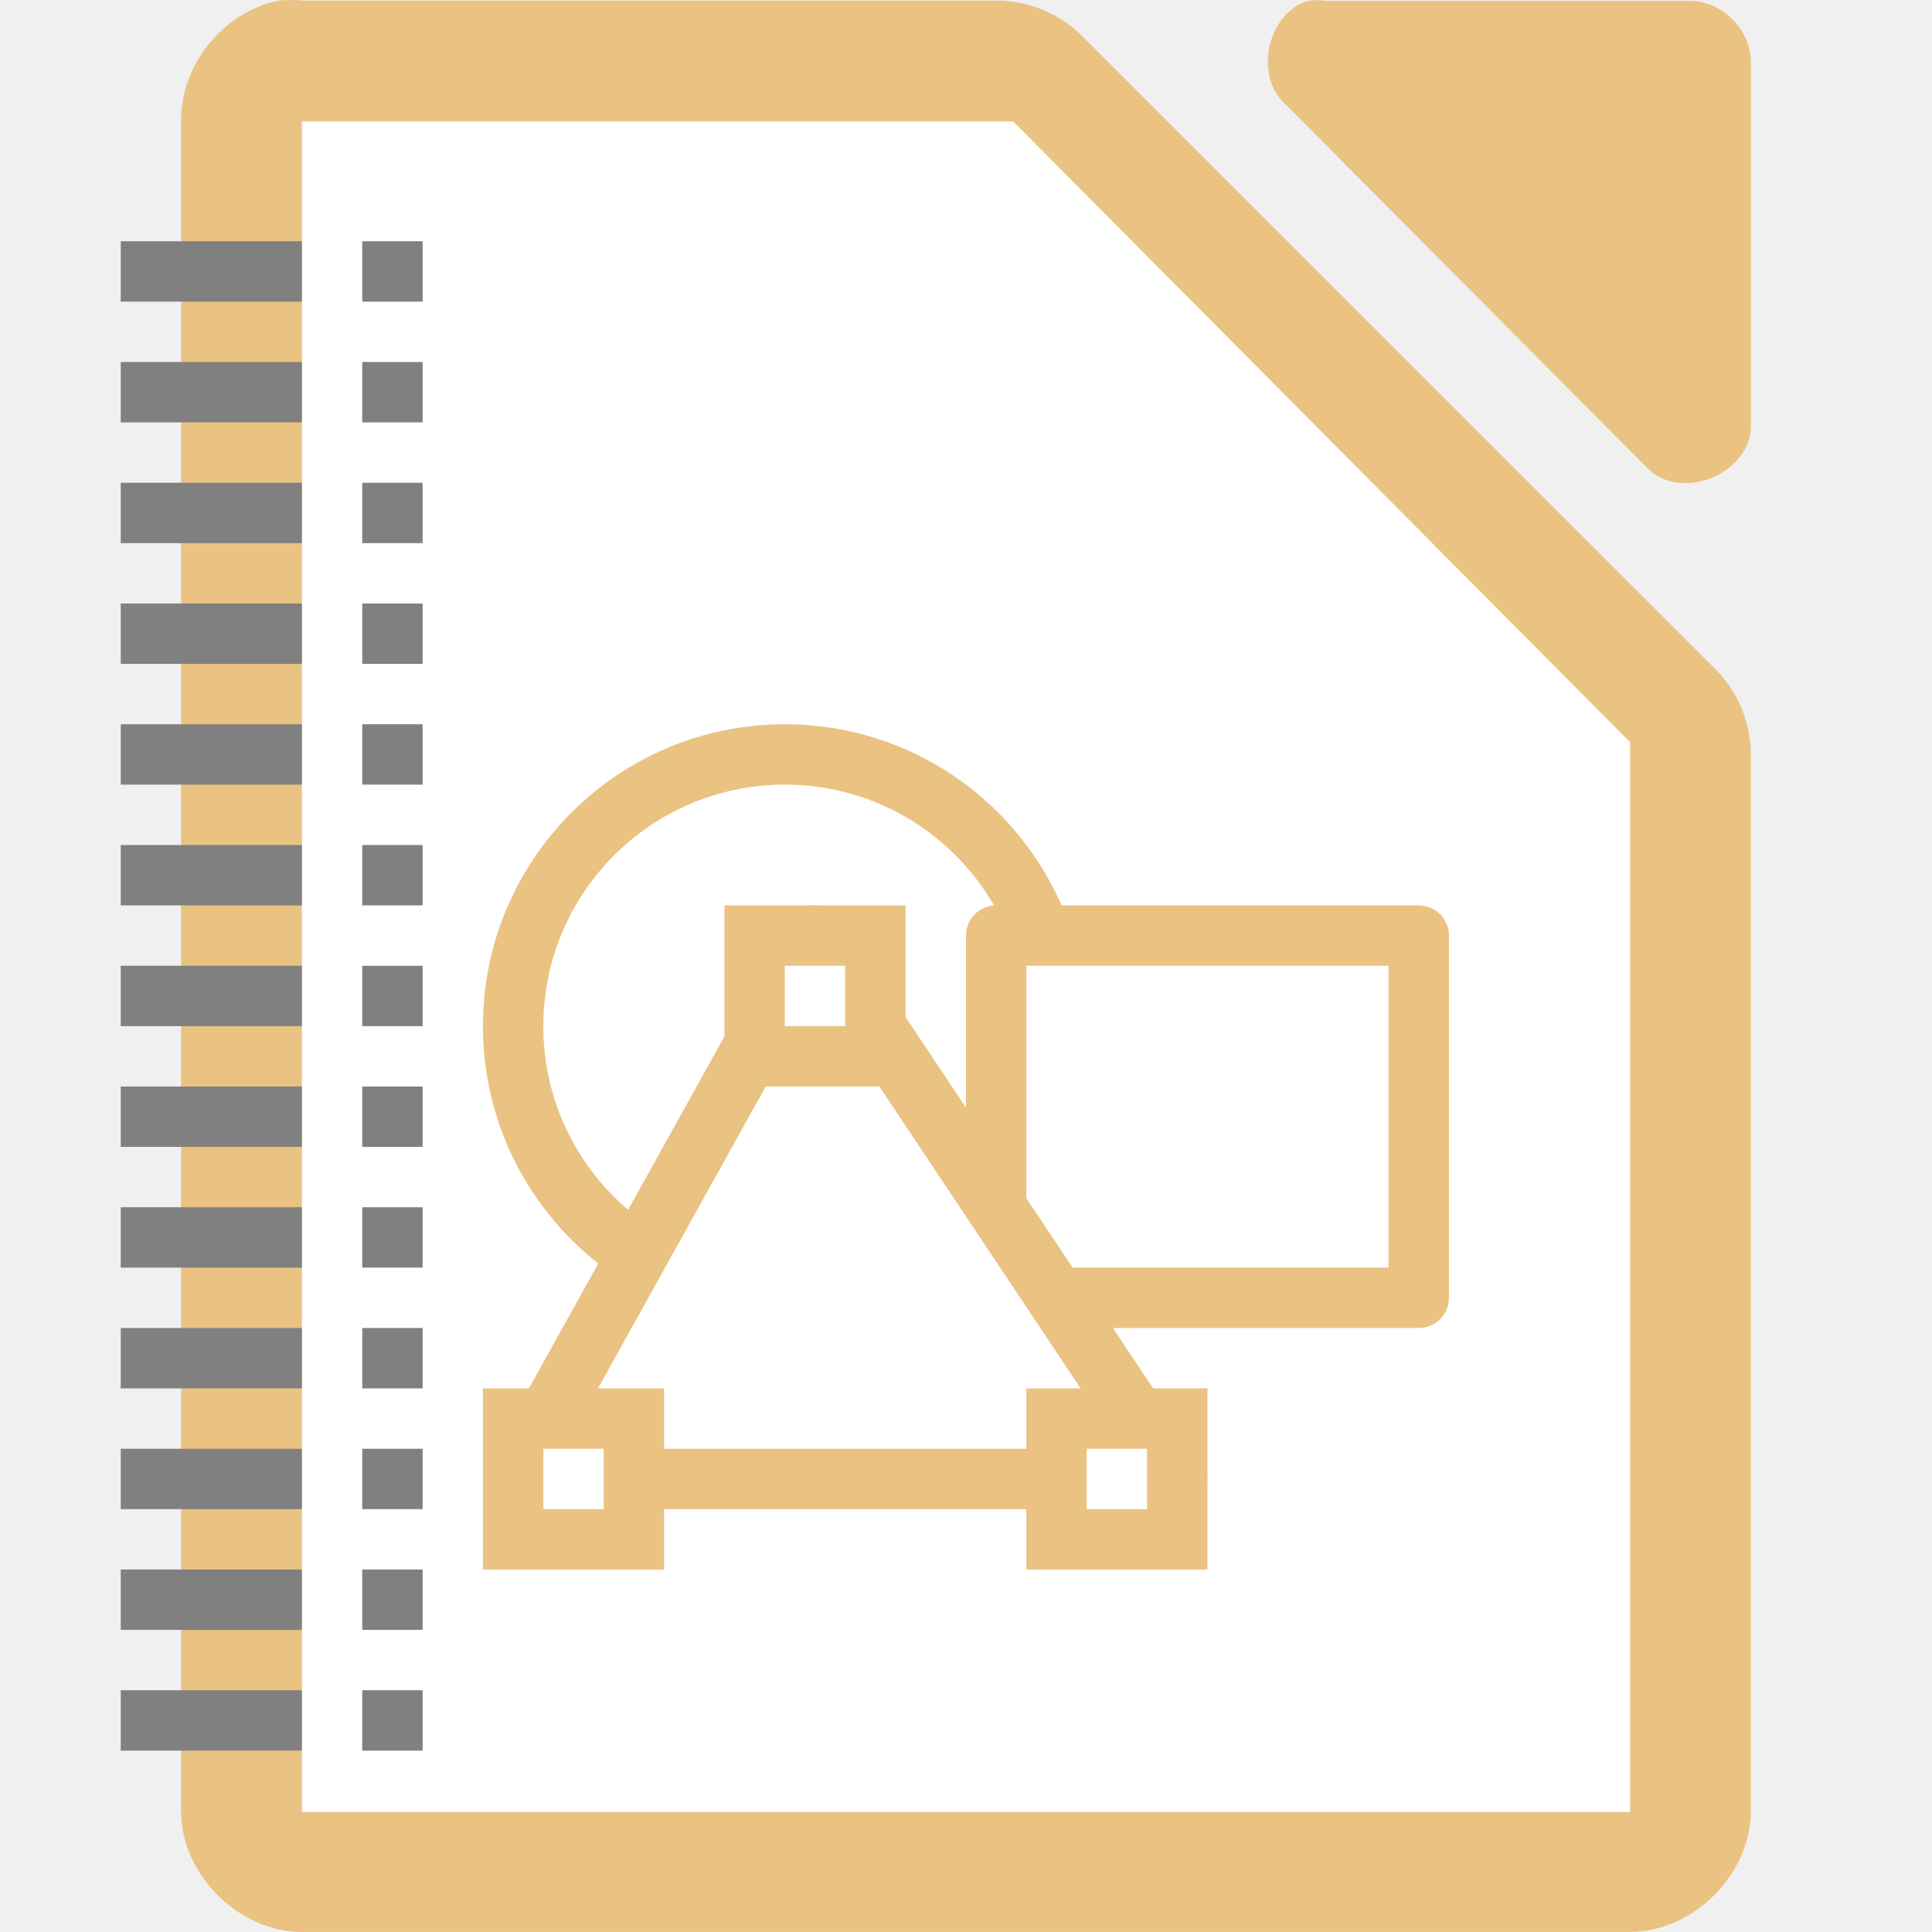
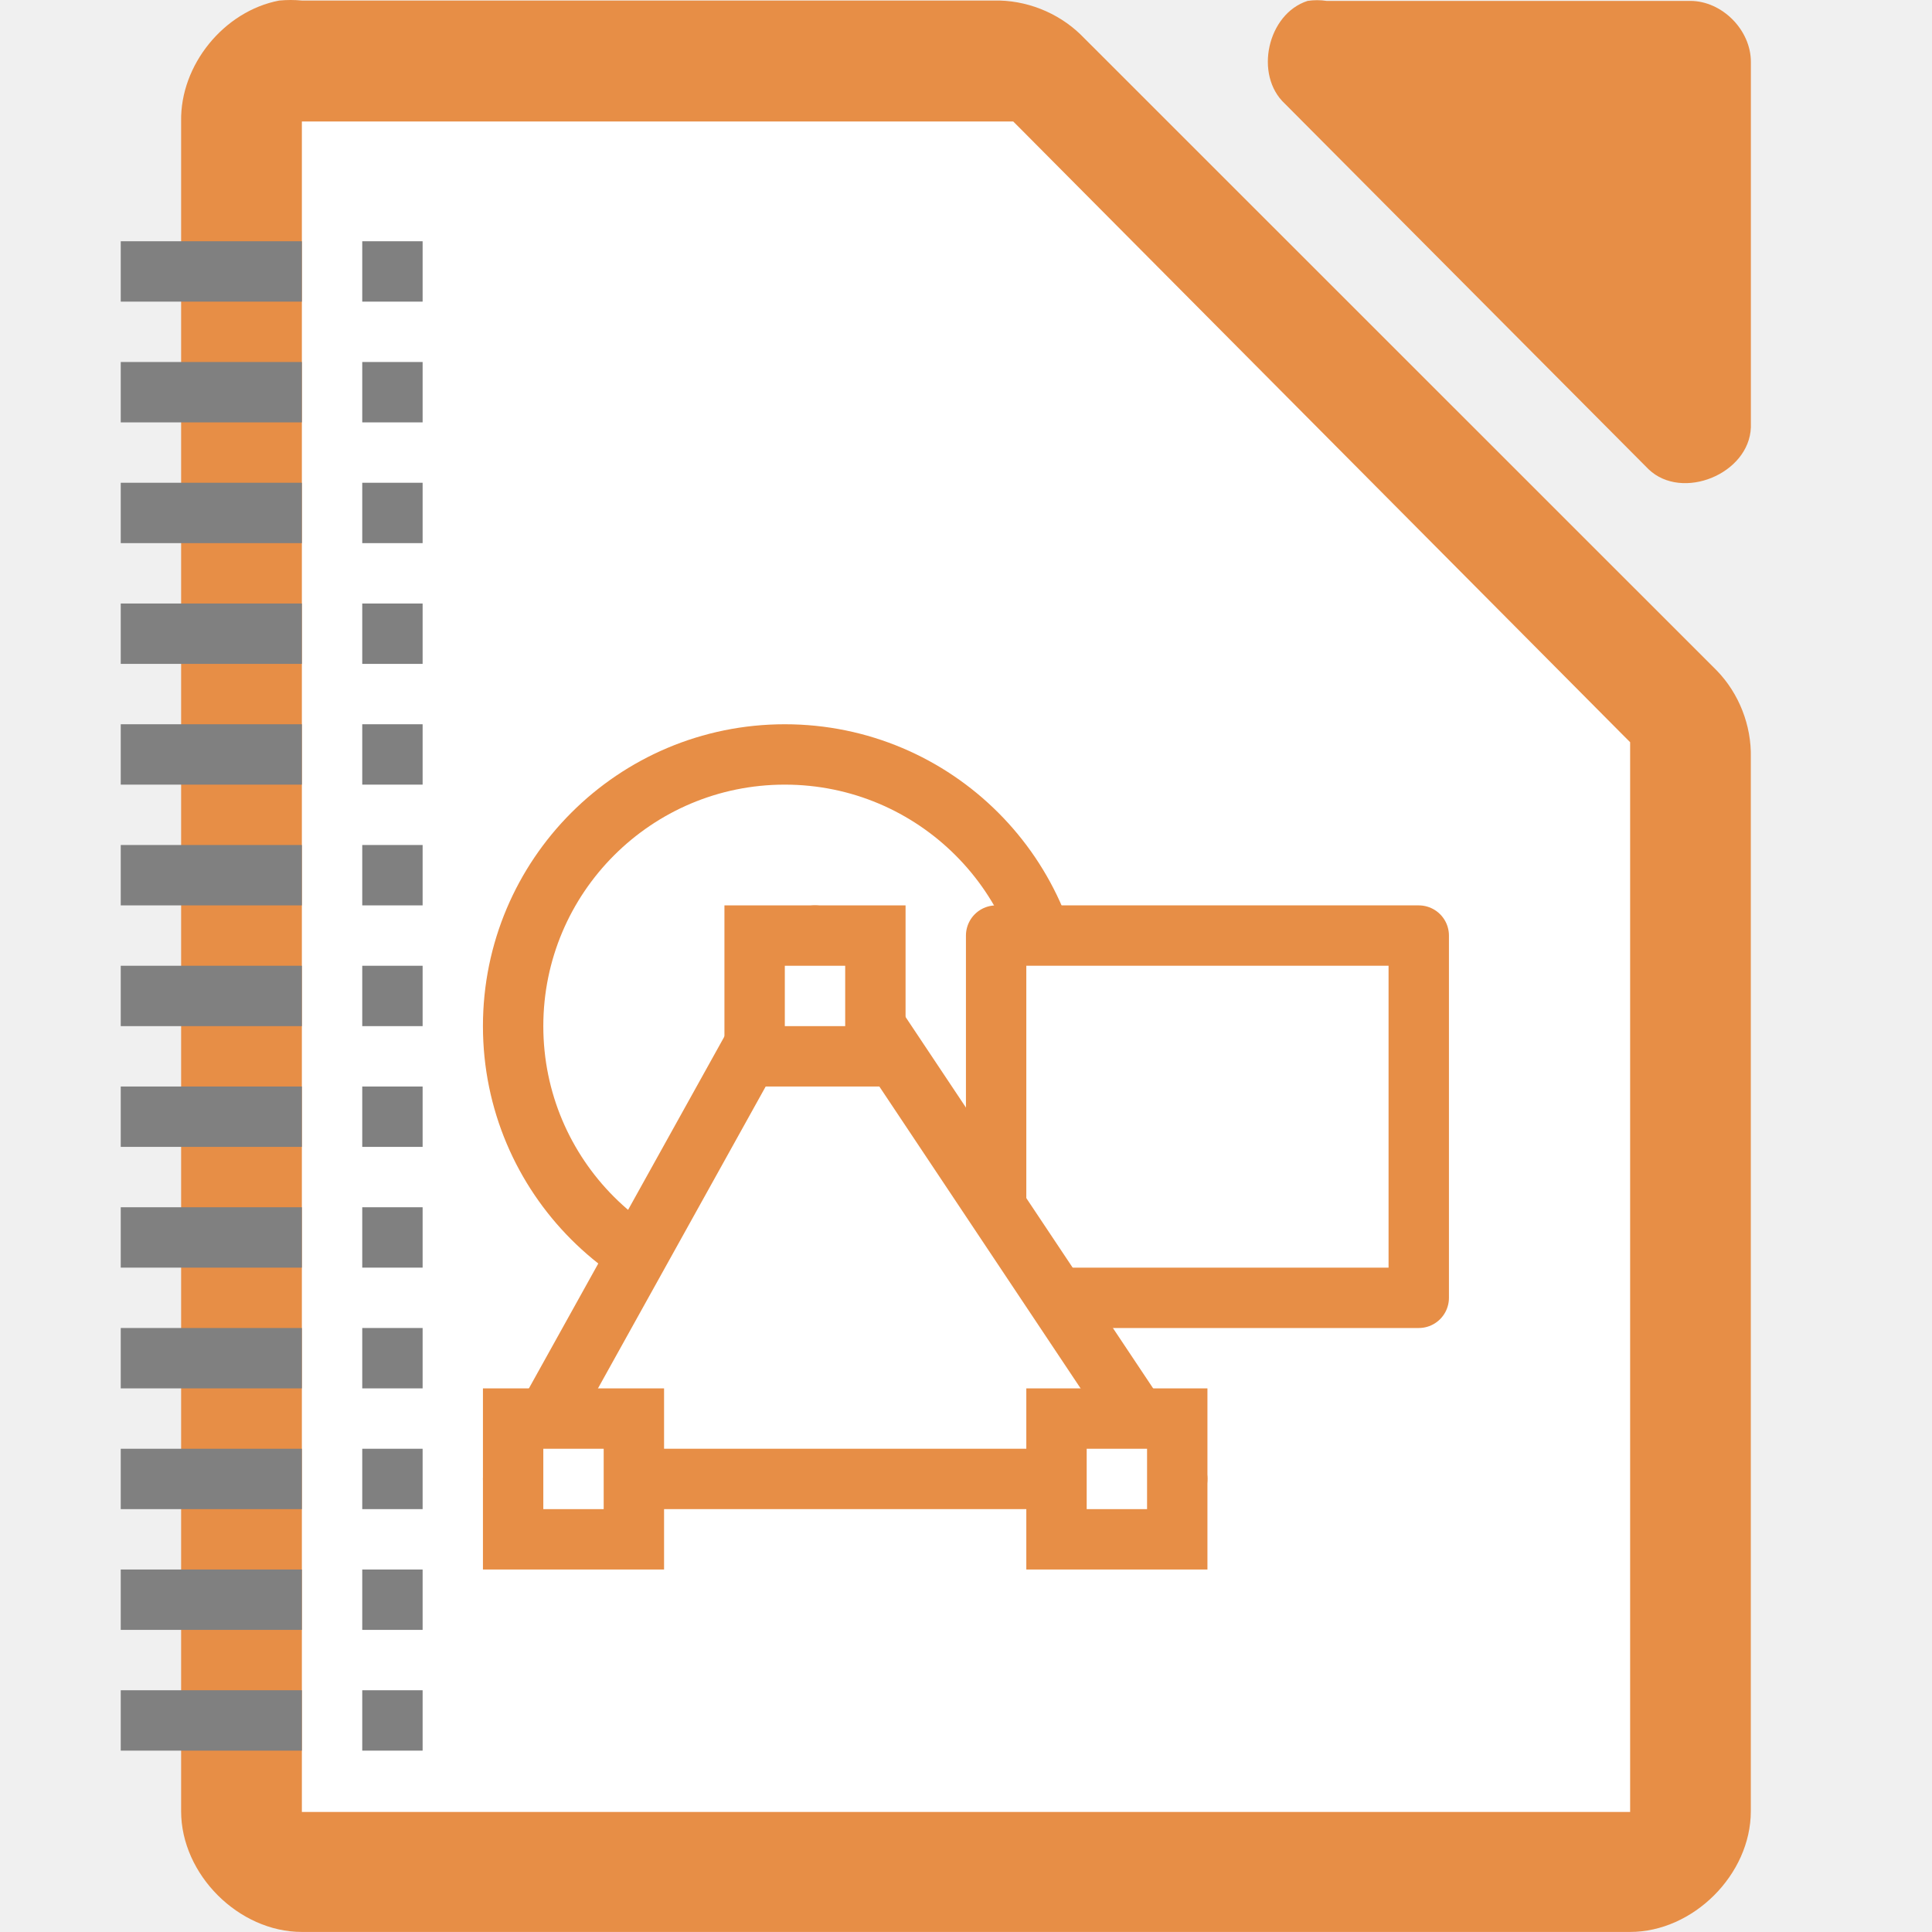
<svg xmlns="http://www.w3.org/2000/svg" xmlns:xlink="http://www.w3.org/1999/xlink" viewBox="0 0 32 32">
-   <path d="m4.625.009c-.917.175-1.641 1.067-1.625 1.999v27.992c0 1.047.953 1.999 2 1.999h21.999c1.047-0 2-.953 2-1.999v-17.455c.012-.528-.195-1.058-.562-1.437l-10.54-10.537c-.38-.367-.909-.575-1.437-.562h-11.459c-.125-.012-.25-.012-.375 0z" fill="#eac282" />
-   <path d="m21.658.015c-.666.213-.89 1.227-.376 1.703l6.024 6.055c.556.53 1.665.077 1.694-.694v-6.055c-0-.528-.478-1.009-1.004-1.009h-6.024c-.104-.016-.21-.016-.314 0z" fill="#eac282" />
+   <path d="m4.625.009c-.917.175-1.641 1.067-1.625 1.999v27.992c0 1.047.953 1.999 2 1.999h21.999c1.047-0 2-.953 2-1.999v-17.455c.012-.528-.195-1.058-.562-1.437l-10.54-10.537c-.38-.367-.909-.575-1.437-.562h-11.459c-.125-.012-.25-.012-.375 0z" fill="#e78e46" />
+   <path d="m21.658.015c-.666.213-.89 1.227-.376 1.703l6.024 6.055c.556.53 1.665.077 1.694-.694v-6.055c-0-.528-.478-1.009-1.004-1.009h-6.024c-.104-.016-.21-.016-.314 0z" fill="#e78e46" />
  <g fill="#fff">
    <path d="m5 2.012v.5 27 .5h.5 21.0.5v-.5-17-.219l-.156-.156-9.937-10-.125-.125h-.219-11.062z" />
    <path d="m6 3.012h10.058l9.941 10v16h-19.999z" />
-     <g stroke="#eac282">
+     <g stroke="#e78e46">
      <circle cx="12.999" cy="16.996" r="4.5" stroke-width="1" />
      <path d="m16.499 21.496h7v-6h-7z" stroke-linecap="round" stroke-linejoin="round" stroke-width="1" />
      <path d="m19.499 24.496h-11l5-9z" stroke-linecap="round" stroke-linejoin="round" />
      <path d="m12.499 15.496h2v2h-2z" />
      <path d="m17.499 23.496h2v2h-2z" />
      <path d="m8.499 23.496h2v2h-2z" />
    </g>
  </g>
  <g transform="translate(-.4991)">
    <path id="a" d="m6.499 3.996h1v1h-1z" fill="#808080" />
    <path id="b" d="m2.499 3.996h3v1h-3z" fill="#808080" />
    <g fill="#808080">
      <use height="1085" transform="translate(0 2)" width="5033" xlink:href="#b" />
      <use height="1085" transform="translate(0 4)" width="5033" xlink:href="#b" />
      <use height="1085" transform="translate(0 6)" width="5033" xlink:href="#b" />
      <use height="1085" transform="translate(0 8)" width="5033" xlink:href="#b" />
      <use height="1085" transform="translate(0 10)" width="5033" xlink:href="#b" />
      <use height="1085" transform="translate(0 12)" width="5033" xlink:href="#b" />
      <use height="1085" transform="translate(0 14)" width="5033" xlink:href="#b" />
      <use height="1085" transform="translate(0 16)" width="5033" xlink:href="#b" />
      <use height="1085" transform="translate(0 18)" width="5033" xlink:href="#b" />
      <use height="1085" transform="translate(0 20)" width="5033" xlink:href="#b" />
      <use height="1085" transform="translate(0 22)" width="5033" xlink:href="#b" />
      <use height="1085" transform="translate(0 24)" width="5033" xlink:href="#b" />
      <use height="1085" transform="translate(0 2)" width="5033" xlink:href="#a" />
      <use height="1085" transform="translate(0 4)" width="5033" xlink:href="#a" />
      <use height="1085" transform="translate(0 6)" width="5033" xlink:href="#a" />
      <use height="1085" transform="translate(0 8)" width="5033" xlink:href="#a" />
      <use height="1085" transform="translate(0 10)" width="5033" xlink:href="#a" />
      <use height="1085" transform="translate(0 12)" width="5033" xlink:href="#a" />
      <use height="1085" transform="translate(0 14)" width="5033" xlink:href="#a" />
      <use height="1085" transform="translate(0 16)" width="5033" xlink:href="#a" />
      <use height="1085" transform="translate(0 18)" width="5033" xlink:href="#a" />
      <use height="1085" transform="translate(0 20)" width="5033" xlink:href="#a" />
      <use height="1085" transform="translate(0 22)" width="5033" xlink:href="#a" />
      <use height="1085" transform="translate(0 24)" width="5033" xlink:href="#a" />
    </g>
  </g>
</svg>
